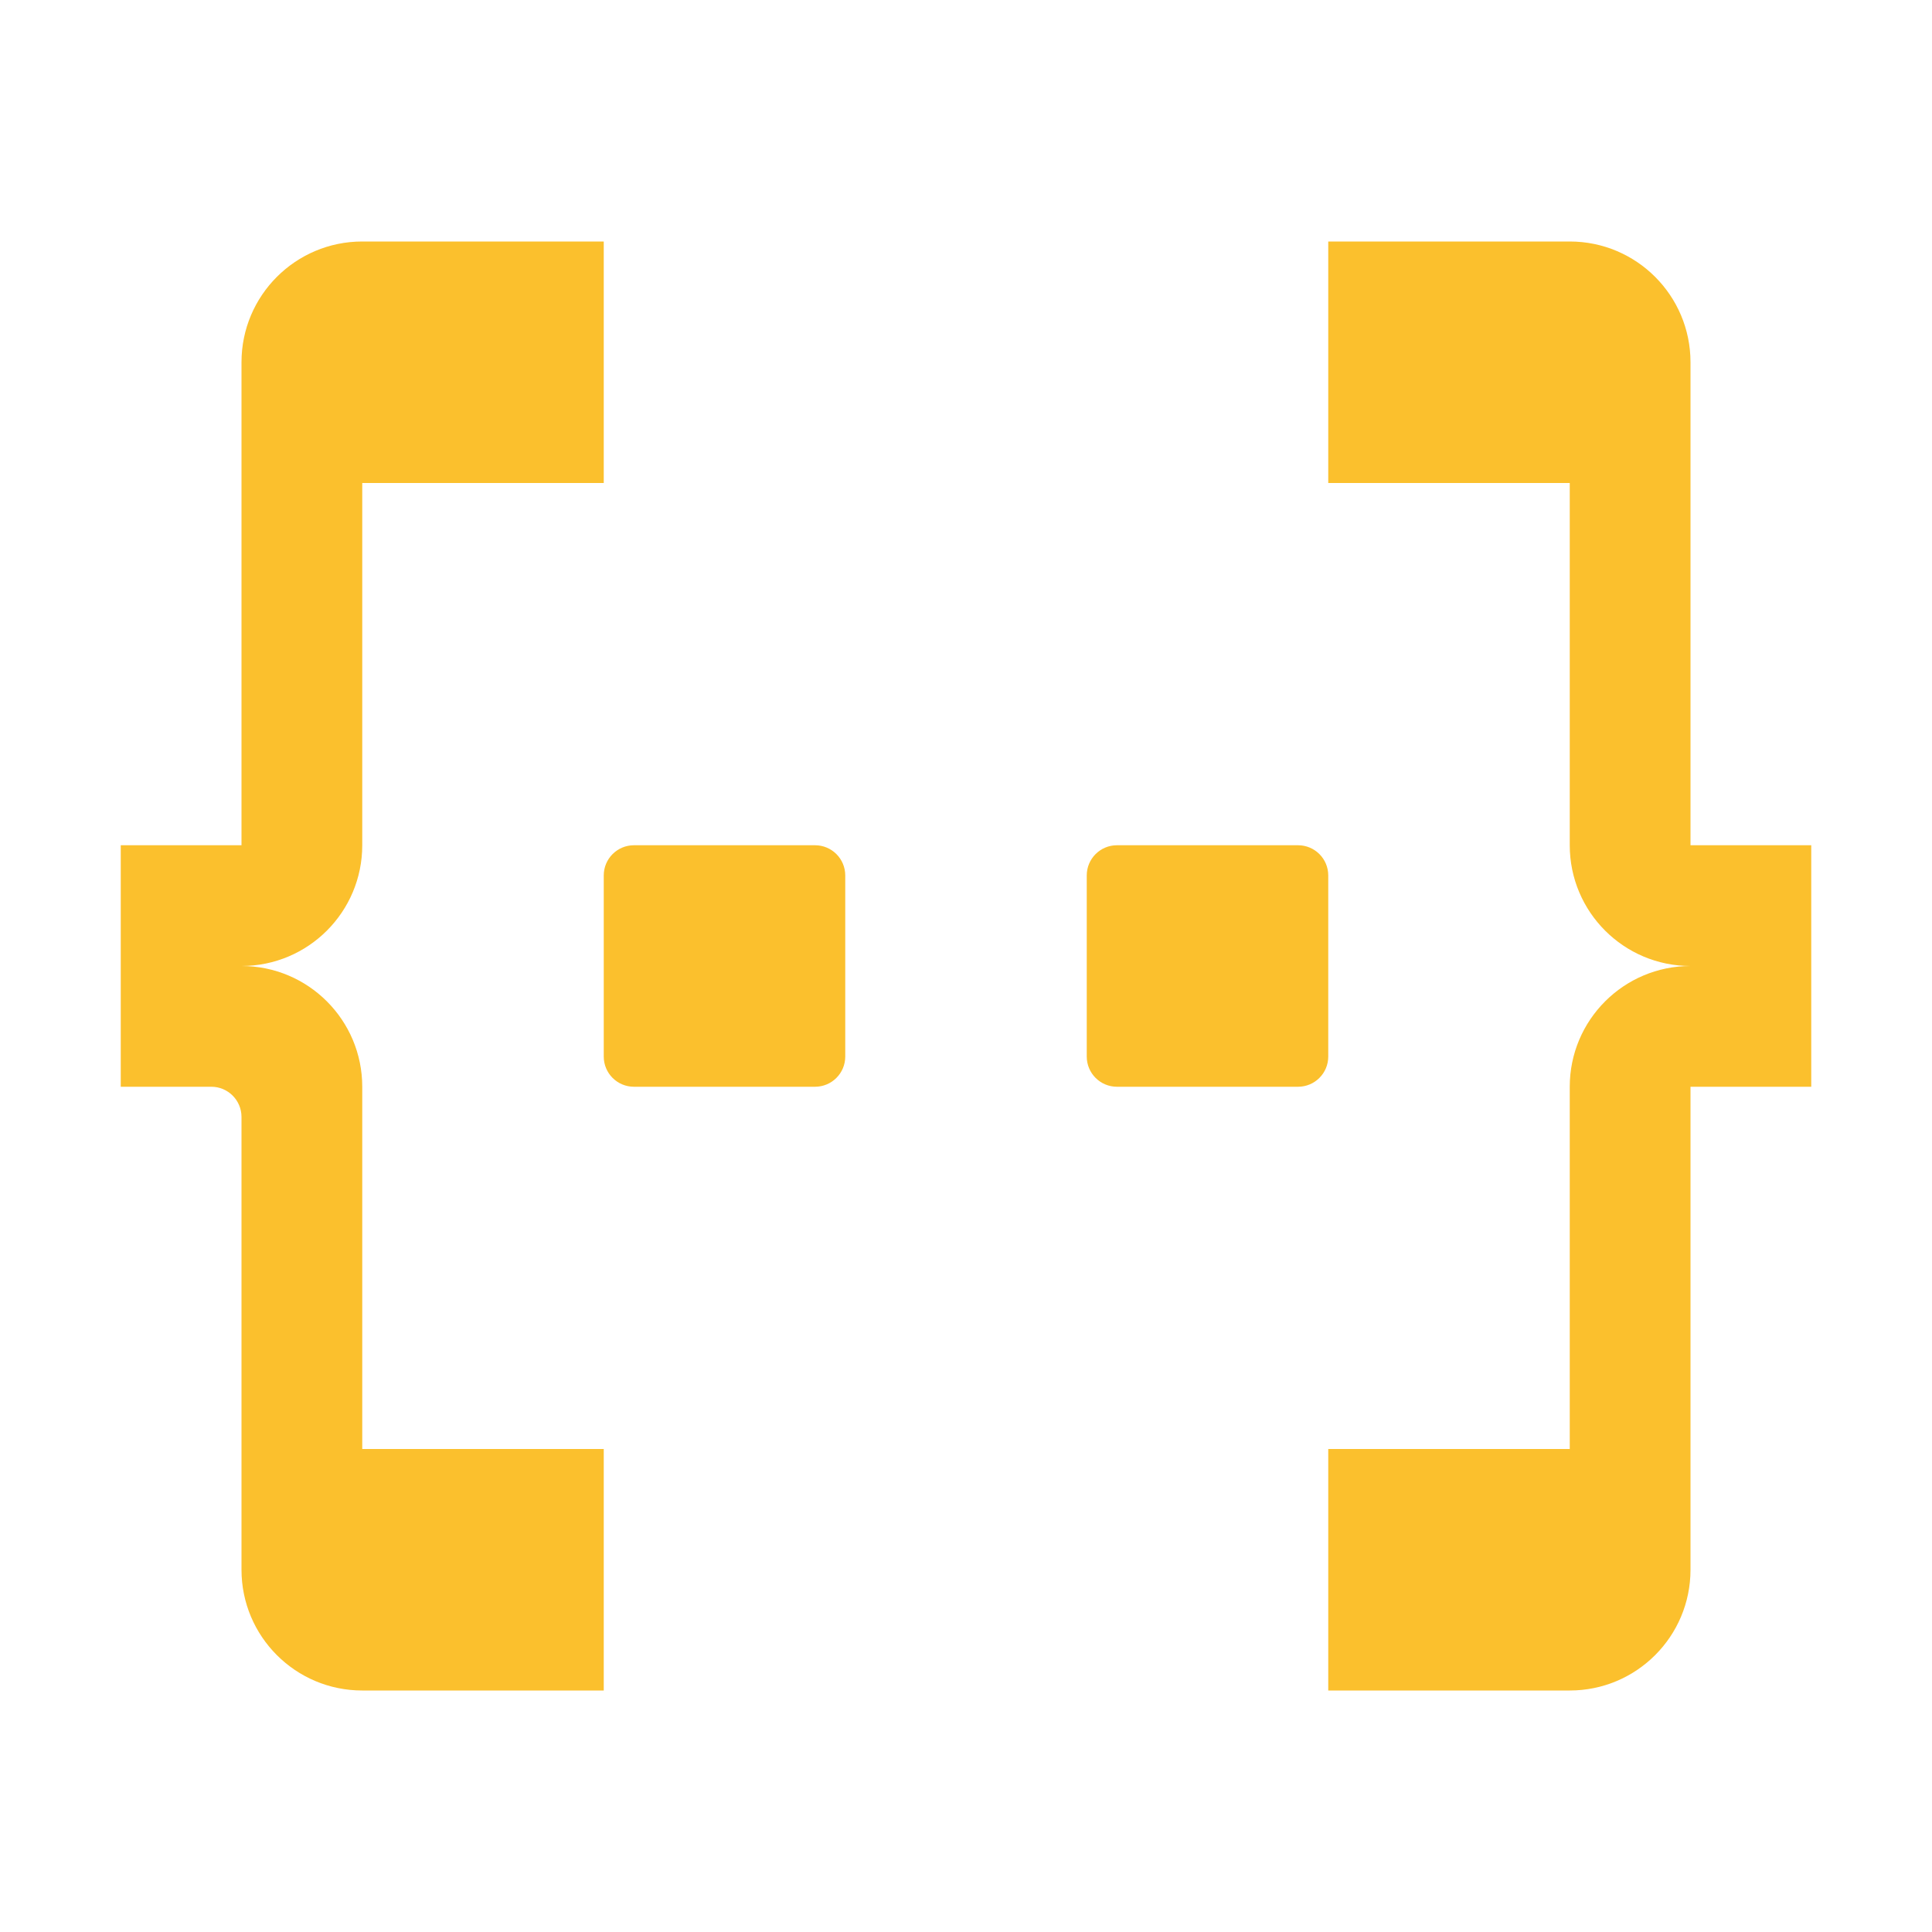
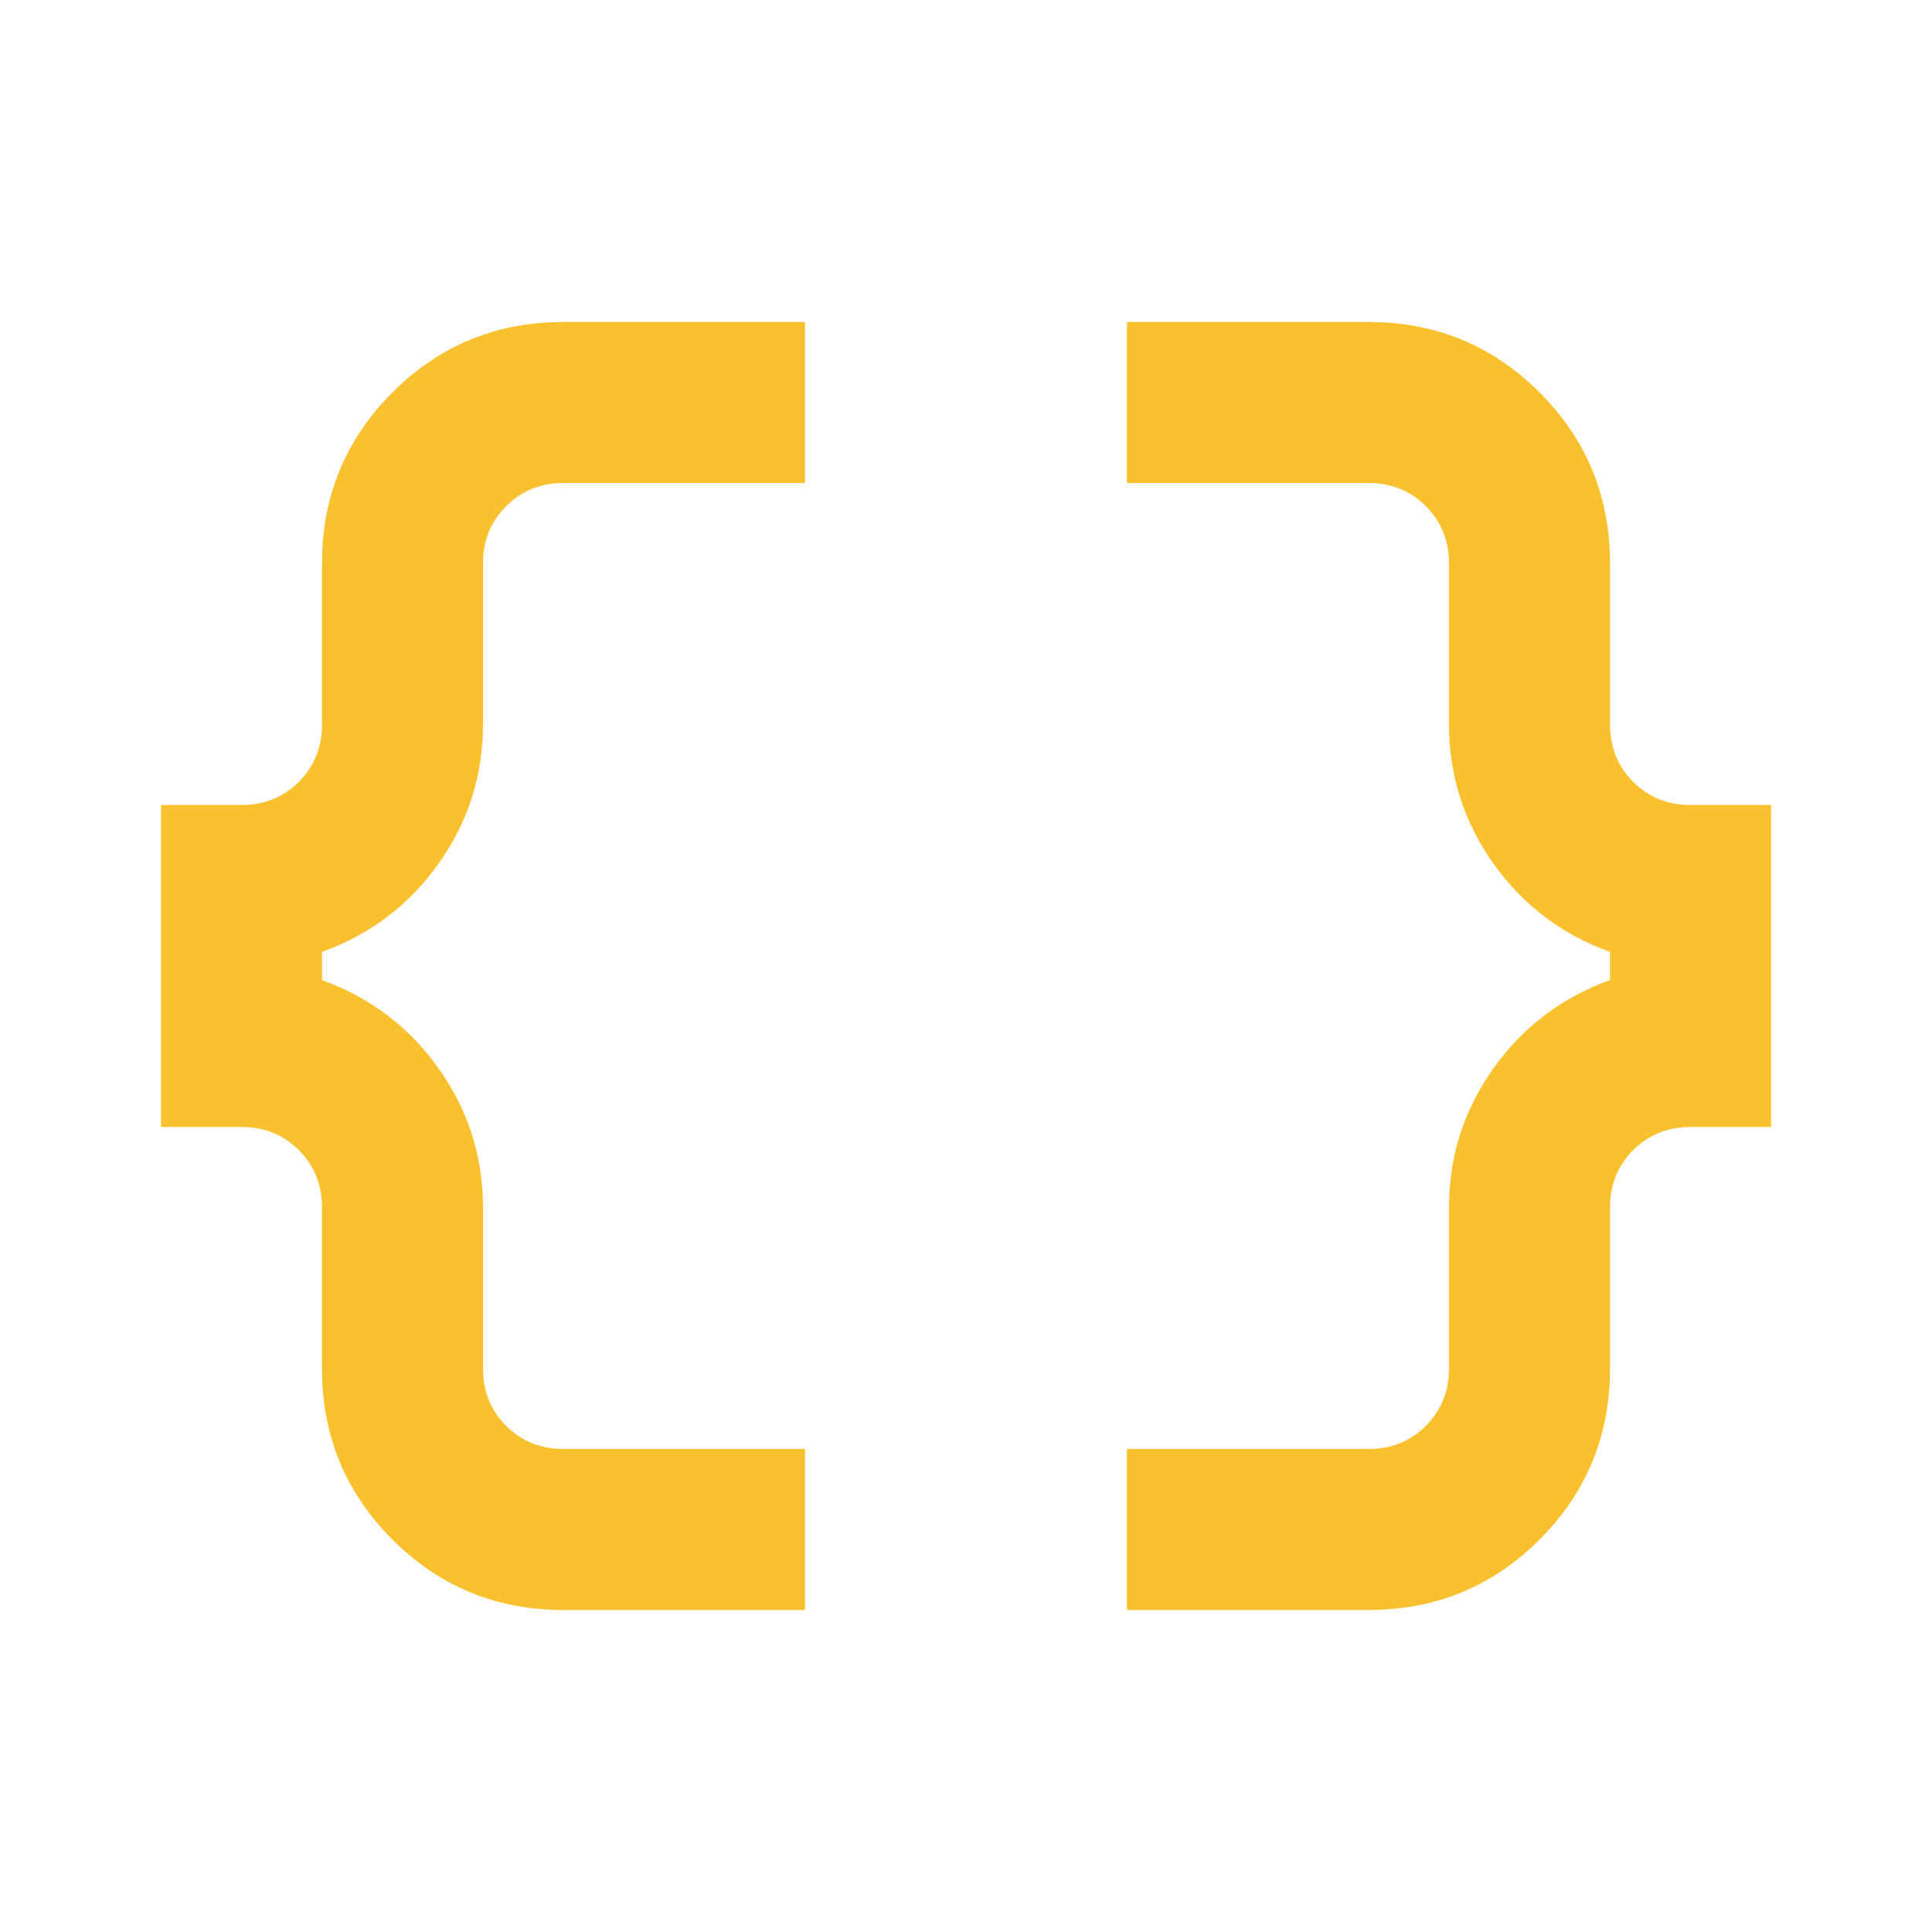
- <svg xmlns="http://www.w3.org/2000/svg" viewBox="0 0 32 32">
-   <path d="M6,18a2,2,0,0,0-2-2,2,2,0,0,0,2-2V8h4V4H6A2,2,0,0,0,4,6v8H2v4H3.5a.5.5,0,0,1,.5.5V26a2,2,0,0,0,2,2h4V24H6Z" style="fill:#fbc02d" />
-   <path d="M28,14V6a2,2,0,0,0-2-2H22V8h4v6a2,2,0,0,0,2,2,2,2,0,0,0-2,2v6H22v4h4a2,2,0,0,0,2-2V18h2V14Z" style="fill:#fbc02d" />
-   <rect x="10" y="14" width="4" height="4" rx="0.5" style="fill:#fbc02d" />
-   <rect x="18" y="14" width="4" height="4" rx="0.5" style="fill:#fbc02d" />
+ <svg xmlns="http://www.w3.org/2000/svg" width="24" height="24" version="1.1" viewBox="0 -960 960 960">
+   <path d="M560-160v-80h120q17 0 28.5-11.5T720-280v-80q0-38 22-69t58-44v-14q-36-13-58-44t-22-69v-80q0-17-11.5-28.5T680-720H560v-80h120q50 0 85 35t35 85v80q0 17 11.5 28.5T840-560h40v160h-40q-17 0-28.5 11.5T800-360v80q0 50-35 85t-85 35H560Zm-280 0q-50 0-85-35t-35-85v-80q0-17-11.5-28.5T120-400H80v-160h40q17 0 28.5-11.5T160-600v-80q0-50 35-85t85-35h120v80H280q-17 0-28.5 11.5T240-680v80q0 38-22 69t-58 44v14q36 13 58 44t22 69v80q0 17 11.5 28.5T280-240h120v80H280Z" fill="#fbc02d" />
</svg>
